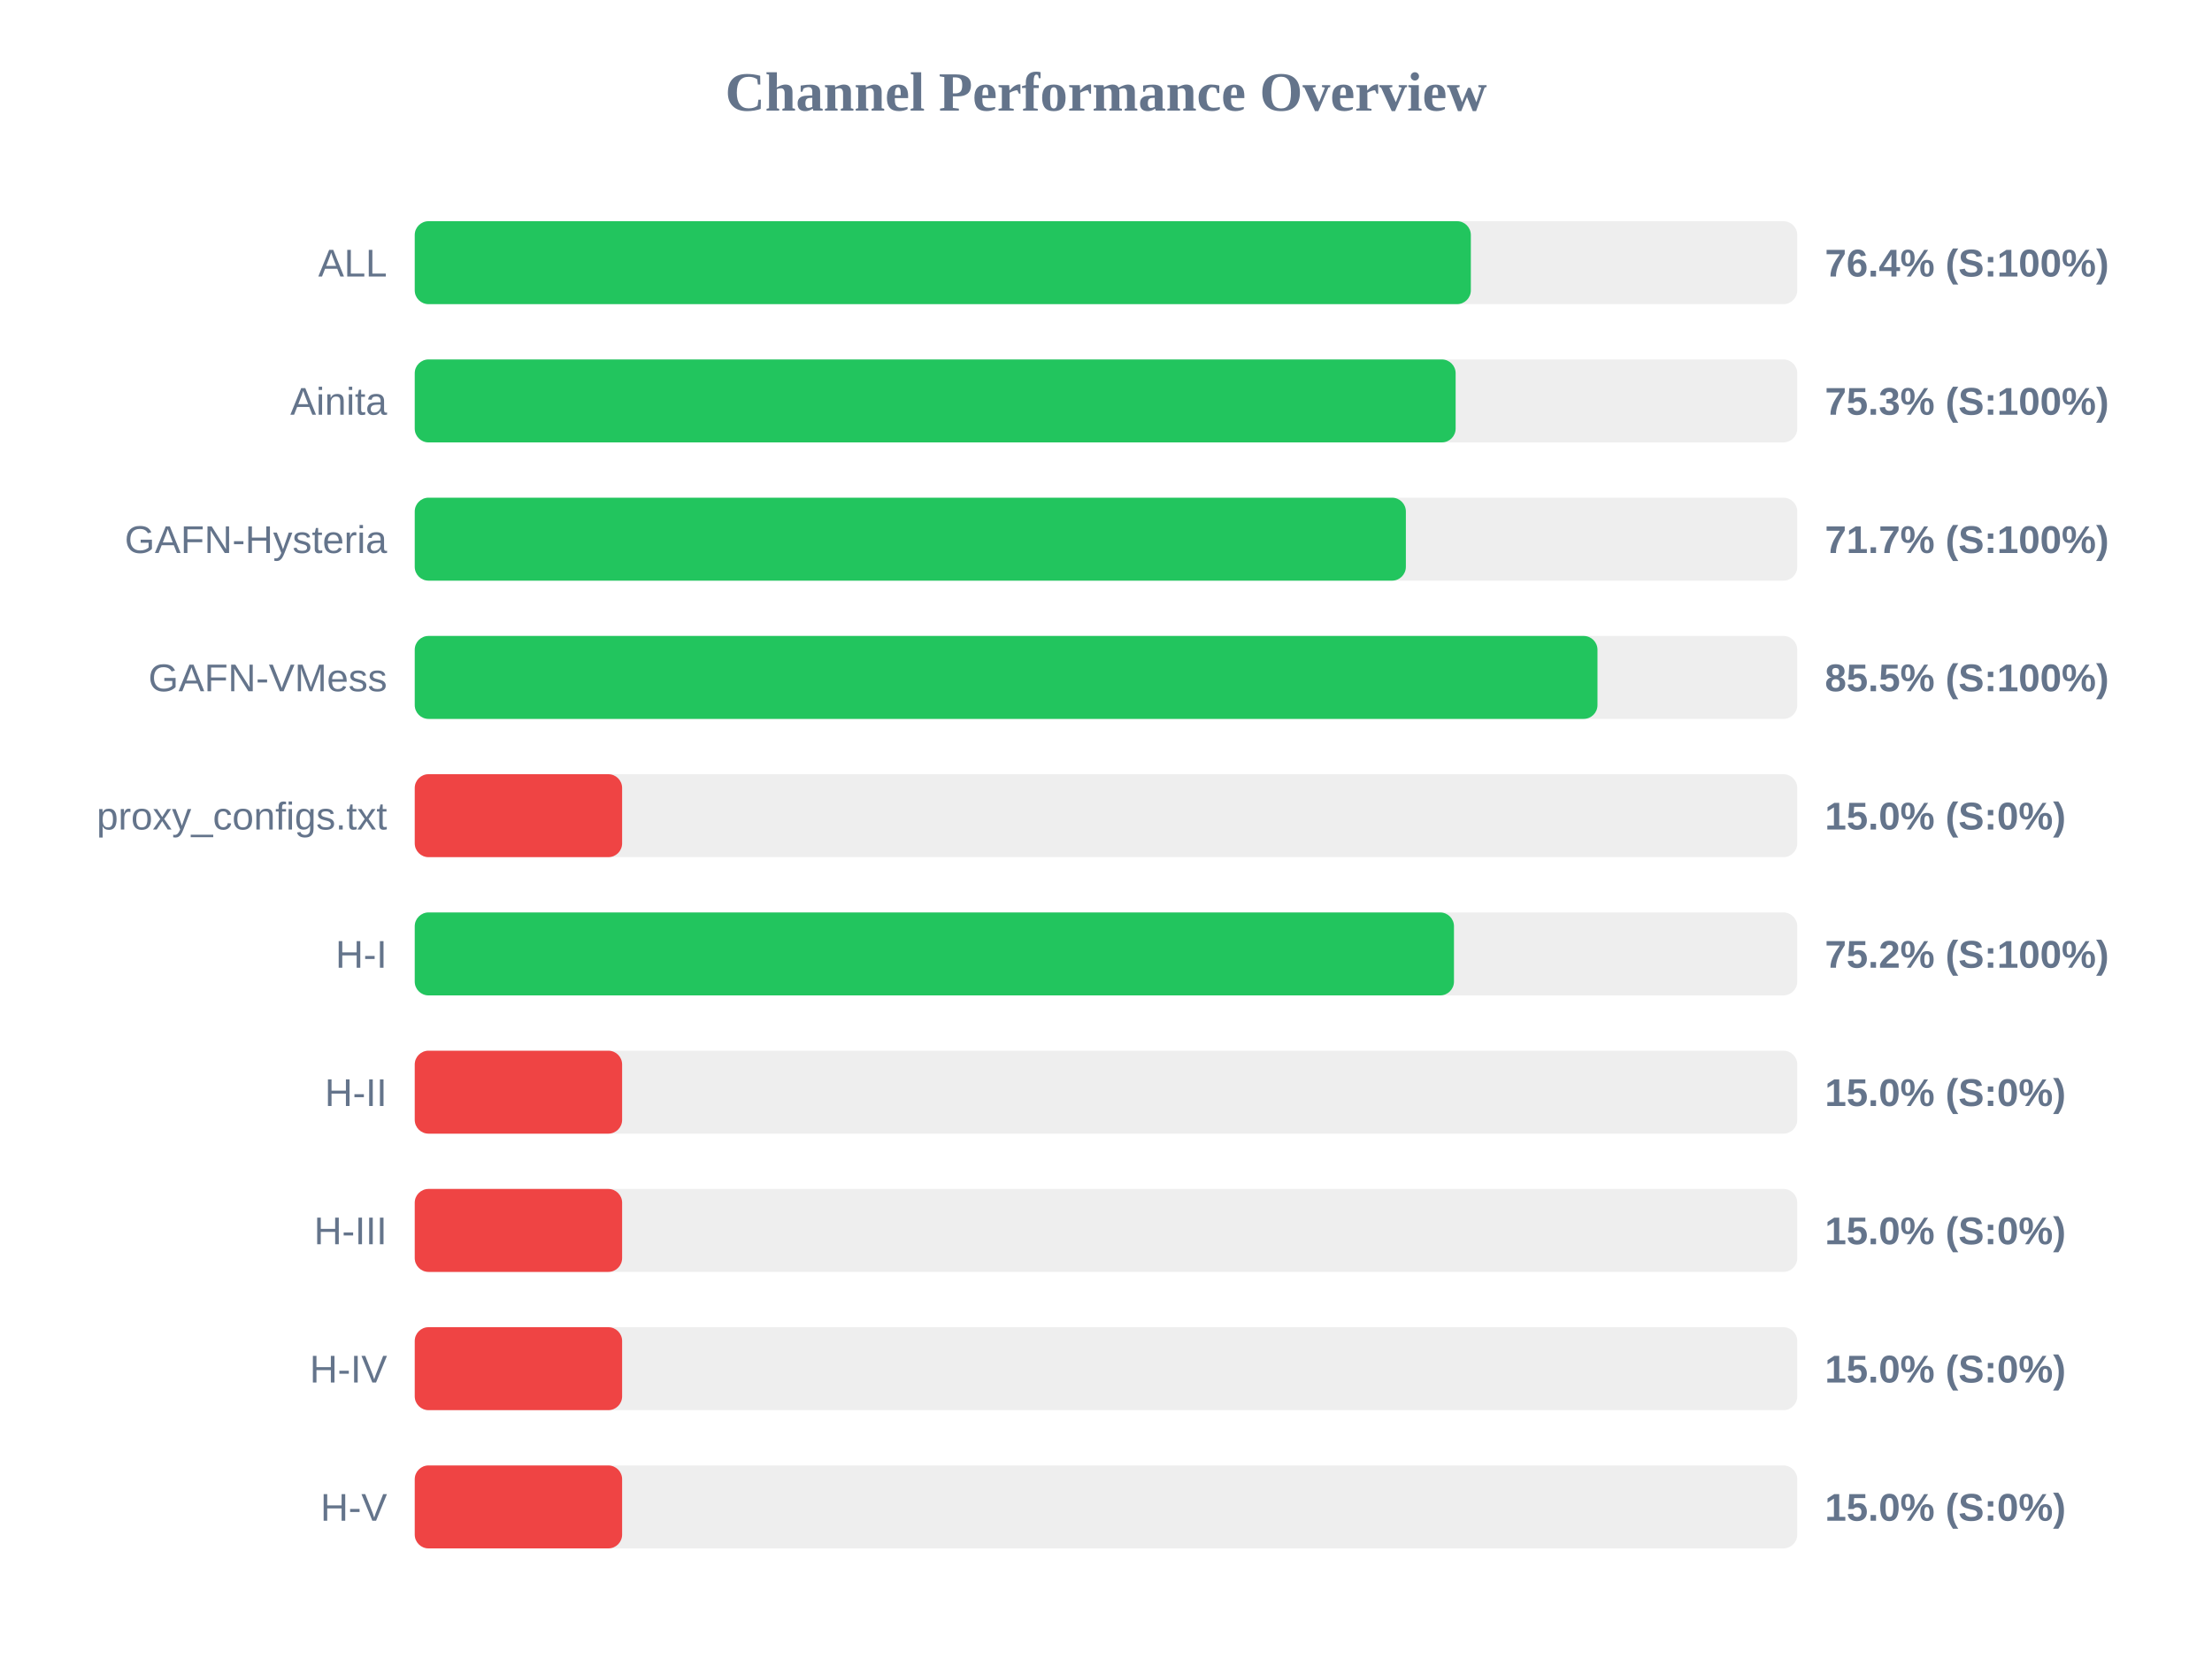
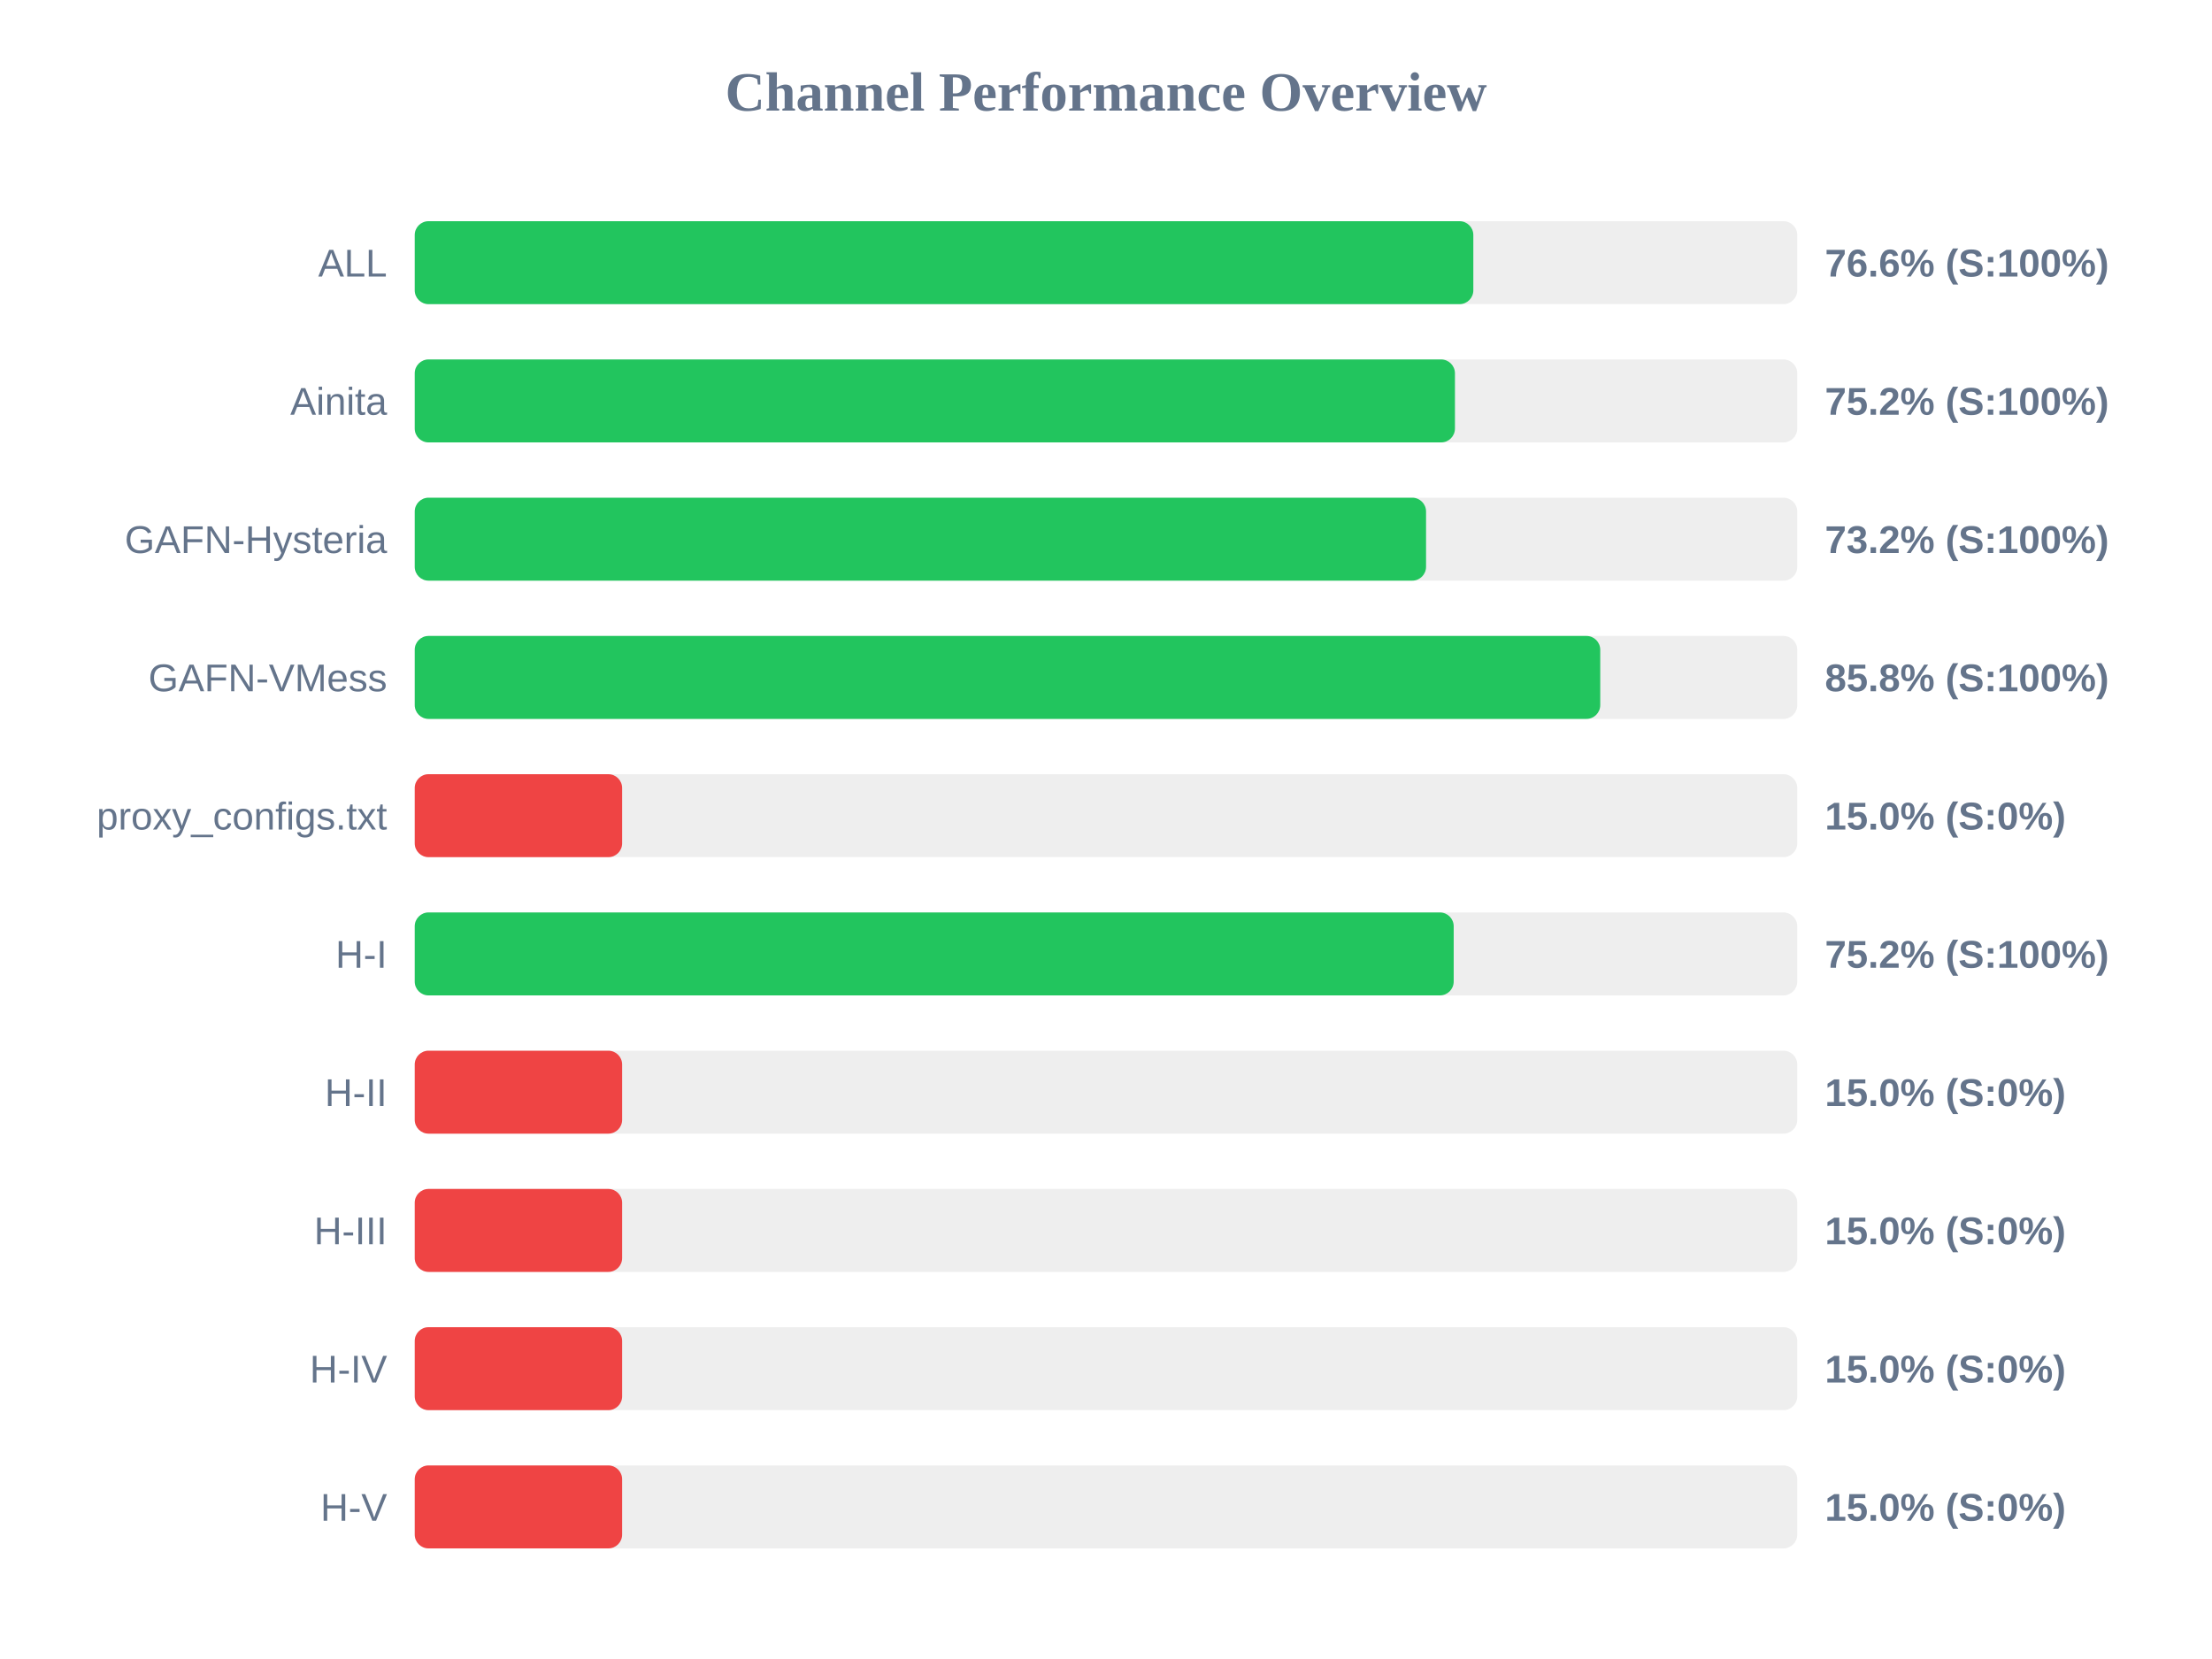
<svg xmlns="http://www.w3.org/2000/svg" width="800" height="600" version="1.1">
  <style>
        .row { font: 14px Arial; fill: #64748b; }
        .score { font: bold 14px Arial; fill: #64748b; }
    </style>
  <text x="400" y="40" text-anchor="middle" font-size="20px" font-weight="bold" fill="#64748b">Channel Performance Overview</text>
  <rect x="150" y="80" width="500" height="30" fill="#eee" rx="5" />
-   <rect x="150" y="80" width="381.95" height="30" fill="#22c55e" rx="5" />
+   <rect x="150" y="80" width="382.85" height="30" fill="#22c55e" rx="5" />
  <text x="140" y="100" text-anchor="end" class="row">ALL</text>
-   <text x="660" y="100" text-anchor="start" class="score">76.4% (S:100%)</text>
+   <text x="660" y="100" text-anchor="start" class="score">76.6% (S:100%)</text>
  <rect x="150" y="130" width="500" height="30" fill="#eee" rx="5" />
-   <rect x="150" y="130" width="376.45" height="30" fill="#22c55e" rx="5" />
+   <rect x="150" y="130" width="376.2" height="30" fill="#22c55e" rx="5" />
  <text x="140" y="150" text-anchor="end" class="row">Ainita</text>
-   <text x="660" y="150" text-anchor="start" class="score">75.3% (S:100%)</text>
+   <text x="660" y="150" text-anchor="start" class="score">75.2% (S:100%)</text>
  <rect x="150" y="180" width="500" height="30" fill="#eee" rx="5" />
-   <rect x="150" y="180" width="358.45" height="30" fill="#22c55e" rx="5" />
+   <rect x="150" y="180" width="365.75" height="30" fill="#22c55e" rx="5" />
  <text x="140" y="200" text-anchor="end" class="row">GAFN-Hysteria</text>
-   <text x="660" y="200" text-anchor="start" class="score">71.7% (S:100%)</text>
+   <text x="660" y="200" text-anchor="start" class="score">73.2% (S:100%)</text>
  <rect x="150" y="230" width="500" height="30" fill="#eee" rx="5" />
-   <rect x="150" y="230" width="427.75" height="30" fill="#22c55e" rx="5" />
+   <rect x="150" y="230" width="428.75" height="30" fill="#22c55e" rx="5" />
  <text x="140" y="250" text-anchor="end" class="row">GAFN-VMess</text>
-   <text x="660" y="250" text-anchor="start" class="score">85.5% (S:100%)</text>
+   <text x="660" y="250" text-anchor="start" class="score">85.8% (S:100%)</text>
  <rect x="150" y="280" width="500" height="30" fill="#eee" rx="5" />
  <rect x="150" y="280" width="75.0" height="30" fill="#ef4444" rx="5" />
  <text x="140" y="300" text-anchor="end" class="row">proxy_configs.txt</text>
  <text x="660" y="300" text-anchor="start" class="score">15.0% (S:0%)</text>
  <rect x="150" y="330" width="500" height="30" fill="#eee" rx="5" />
-   <rect x="150" y="330" width="375.85" height="30" fill="#22c55e" rx="5" />
+   <rect x="150" y="330" width="375.75" height="30" fill="#22c55e" rx="5" />
  <text x="140" y="350" text-anchor="end" class="row">H-I</text>
  <text x="660" y="350" text-anchor="start" class="score">75.2% (S:100%)</text>
  <rect x="150" y="380" width="500" height="30" fill="#eee" rx="5" />
  <rect x="150" y="380" width="75.0" height="30" fill="#ef4444" rx="5" />
  <text x="140" y="400" text-anchor="end" class="row">H-II</text>
  <text x="660" y="400" text-anchor="start" class="score">15.0% (S:0%)</text>
  <rect x="150" y="430" width="500" height="30" fill="#eee" rx="5" />
  <rect x="150" y="430" width="75.0" height="30" fill="#ef4444" rx="5" />
  <text x="140" y="450" text-anchor="end" class="row">H-III</text>
  <text x="660" y="450" text-anchor="start" class="score">15.0% (S:0%)</text>
  <rect x="150" y="480" width="500" height="30" fill="#eee" rx="5" />
  <rect x="150" y="480" width="75.0" height="30" fill="#ef4444" rx="5" />
  <text x="140" y="500" text-anchor="end" class="row">H-IV</text>
  <text x="660" y="500" text-anchor="start" class="score">15.0% (S:0%)</text>
  <rect x="150" y="530" width="500" height="30" fill="#eee" rx="5" />
  <rect x="150" y="530" width="75.0" height="30" fill="#ef4444" rx="5" />
  <text x="140" y="550" text-anchor="end" class="row">H-V</text>
  <text x="660" y="550" text-anchor="start" class="score">15.0% (S:0%)</text>
</svg>
